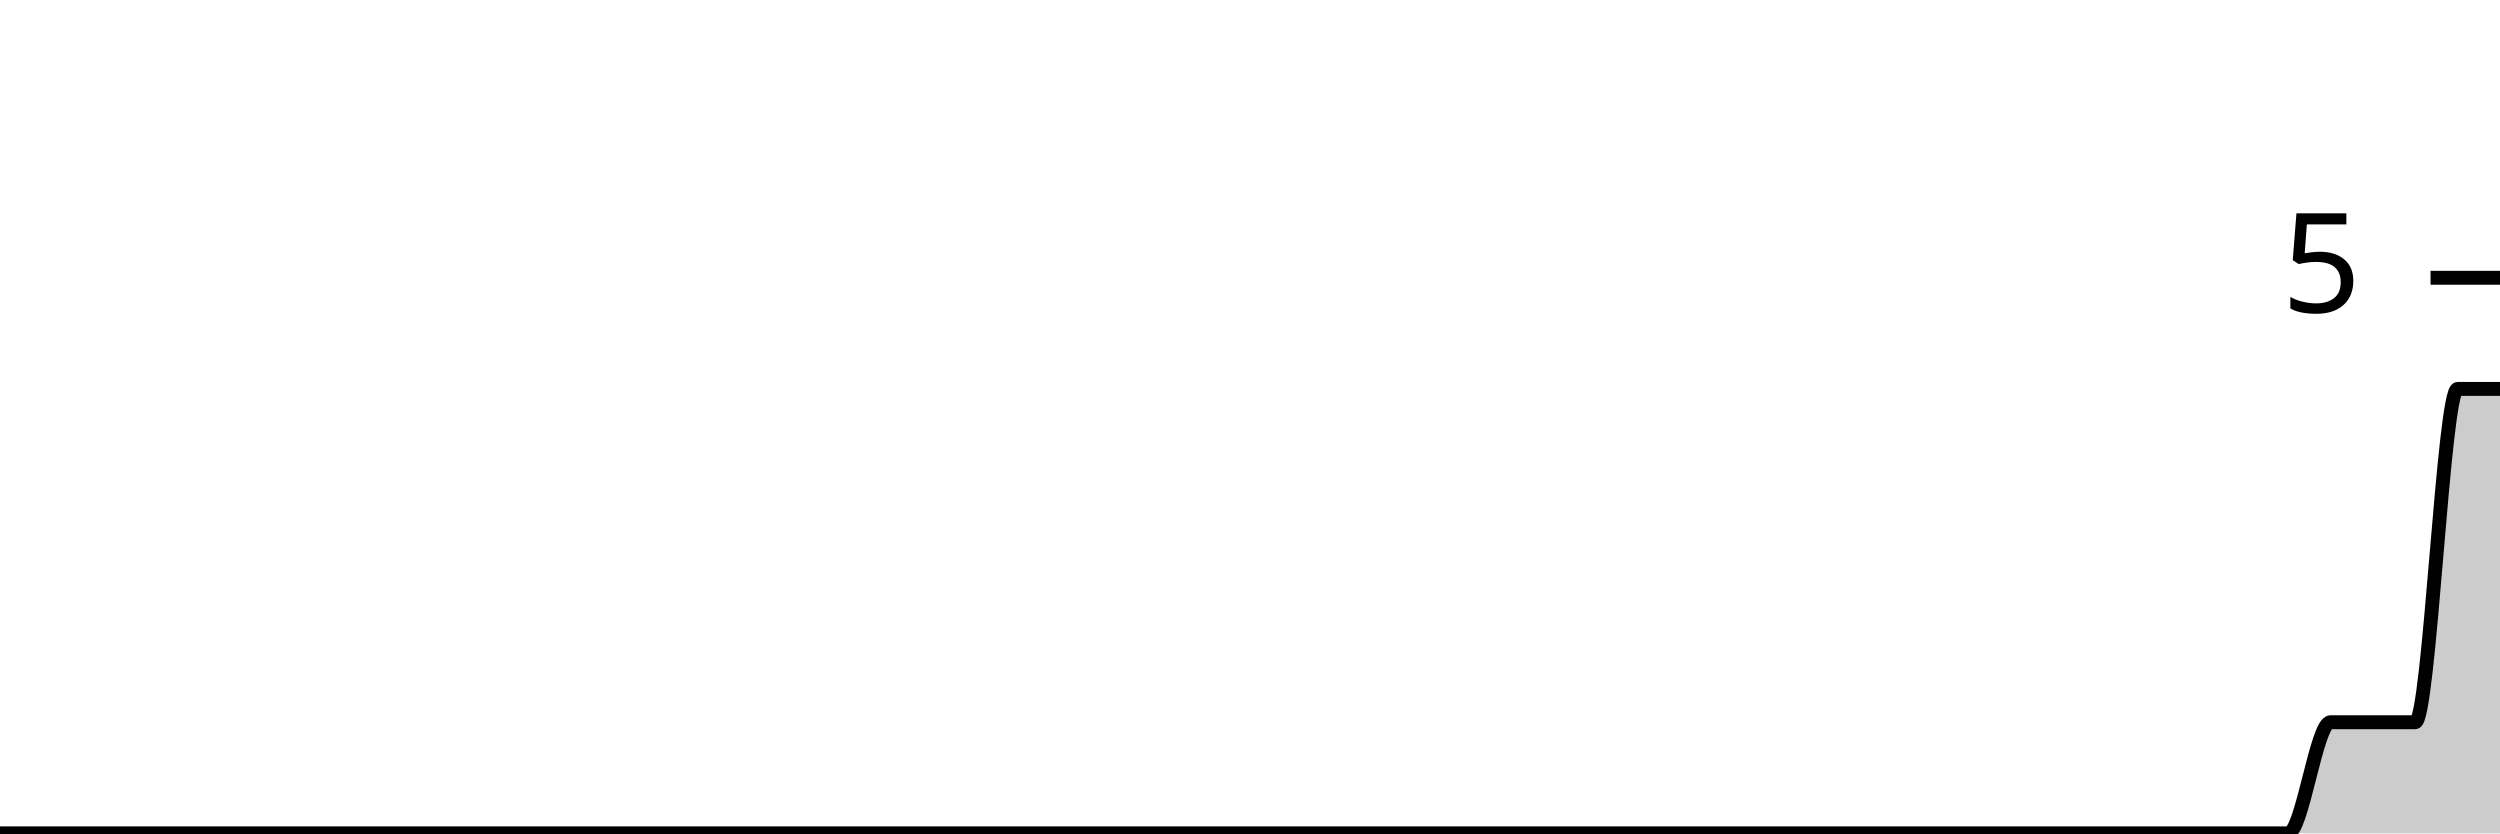
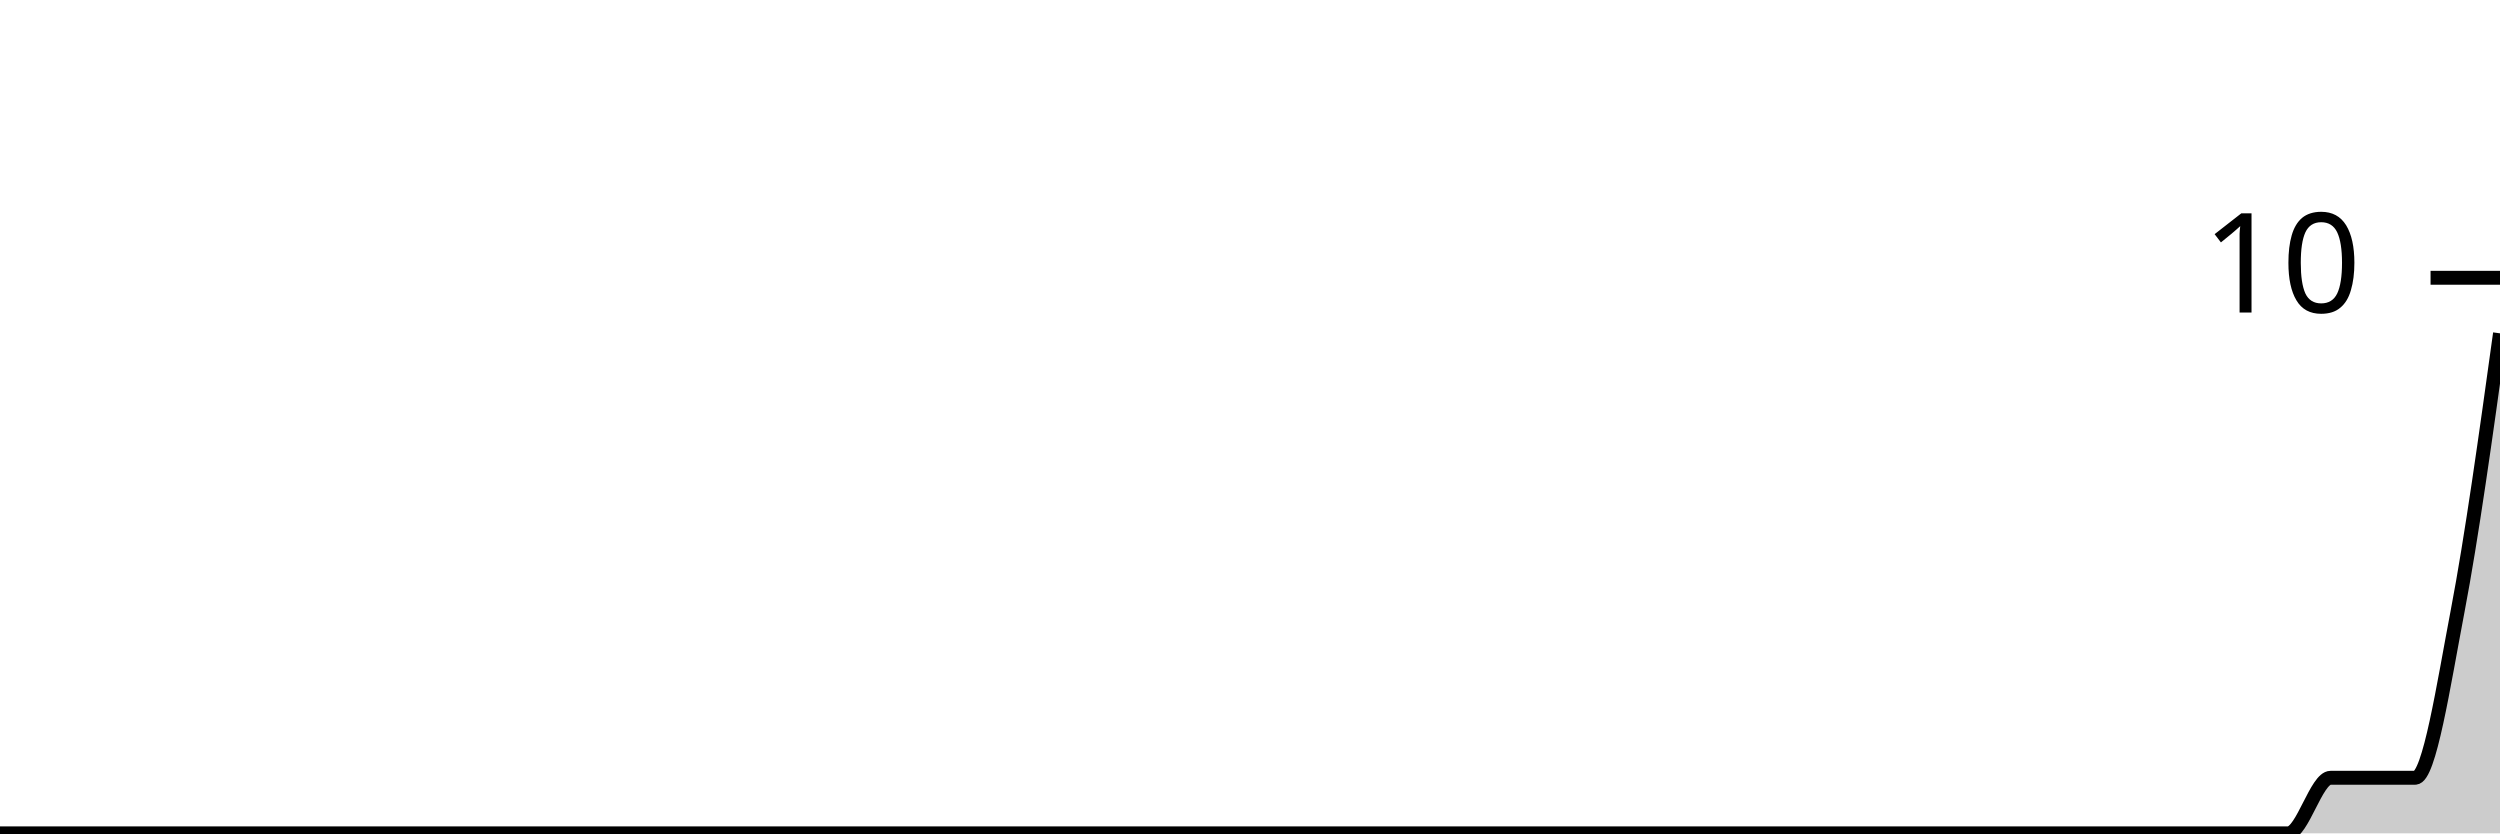
<svg xmlns="http://www.w3.org/2000/svg" viewBox="0 0 180 60">
  <g transform="translate(0,20)">
-     <path class="area" fill="rgba(0, 0, 0, 0.2)" d="M0,40C1.017,40,2.034,40,3.051,40C4.068,40,5.085,40,6.102,40C7.119,40,8.136,40,9.153,40C10.169,40,11.186,40,12.203,40C13.22,40,14.237,40,15.254,40C16.271,40,17.288,40,18.305,40C19.322,40,20.339,40,21.356,40C22.373,40,23.39,40,24.407,40C25.424,40,26.441,40,27.458,40C28.475,40,29.492,40,30.508,40C31.525,40,32.542,40,33.559,40C34.576,40,35.593,40,36.61,40C37.627,40,38.644,40,39.661,40C40.678,40,41.695,40,42.712,40C43.729,40,44.746,40,45.763,40C46.78,40,47.797,40,48.814,40C49.831,40,50.847,40,51.864,40C52.881,40,53.898,40,54.915,40C55.932,40,56.949,40,57.966,40C58.983,40,60,40,61.017,40C62.034,40,63.051,40,64.068,40C65.085,40,66.102,40,67.119,40C68.136,40,69.153,40,70.169,40C71.186,40,72.203,40,73.22,40C74.237,40,75.254,40,76.271,40C77.288,40,78.305,40,79.322,40C80.339,40,81.356,40,82.373,40C83.39,40,84.407,40,85.424,40C86.441,40,87.458,40,88.475,40C89.492,40,90.508,40,91.525,40C92.542,40,93.559,40,94.576,40C95.593,40,96.61,40,97.627,40C98.644,40,99.661,40,100.678,40C101.695,40,102.712,40,103.729,40C104.746,40,105.763,40,106.78,40C107.797,40,108.814,40,109.831,40C110.847,40,111.864,40,112.881,40C113.898,40,114.915,40,115.932,40C116.949,40,117.966,40,118.983,40C120,40,121.017,40,122.034,40C123.051,40,124.068,40,125.085,40C126.102,40,127.119,40,128.136,40C129.153,40,130.169,40,131.186,40C132.203,40,133.22,40,134.237,40C135.254,40,136.271,40,137.288,40C138.305,40,139.322,40,140.339,40C141.356,40,142.373,40,143.39,40C144.407,40,145.424,40,146.441,40C147.458,40,148.475,40,149.492,40C150.508,40,151.525,40,152.542,40C153.559,40,154.576,40,155.593,40C156.61,40,157.627,40,158.644,40C159.661,40,160.678,40,161.695,40C162.712,40,163.729,40,164.746,40C165.763,40,166.78,32,167.797,32C168.814,32,169.831,32,170.847,32C171.864,32,172.881,32,173.898,32C174.915,32,175.932,8,176.949,8C177.966,8,178.983,8,180,8L180,40C178.983,40,177.966,40,176.949,40C175.932,40,174.915,40,173.898,40C172.881,40,171.864,40,170.847,40C169.831,40,168.814,40,167.797,40C166.78,40,165.763,40,164.746,40C163.729,40,162.712,40,161.695,40C160.678,40,159.661,40,158.644,40C157.627,40,156.61,40,155.593,40C154.576,40,153.559,40,152.542,40C151.525,40,150.508,40,149.492,40C148.475,40,147.458,40,146.441,40C145.424,40,144.407,40,143.39,40C142.373,40,141.356,40,140.339,40C139.322,40,138.305,40,137.288,40C136.271,40,135.254,40,134.237,40C133.22,40,132.203,40,131.186,40C130.169,40,129.153,40,128.136,40C127.119,40,126.102,40,125.085,40C124.068,40,123.051,40,122.034,40C121.017,40,120,40,118.983,40C117.966,40,116.949,40,115.932,40C114.915,40,113.898,40,112.881,40C111.864,40,110.847,40,109.831,40C108.814,40,107.797,40,106.78,40C105.763,40,104.746,40,103.729,40C102.712,40,101.695,40,100.678,40C99.661,40,98.644,40,97.627,40C96.61,40,95.593,40,94.576,40C93.559,40,92.542,40,91.525,40C90.508,40,89.492,40,88.475,40C87.458,40,86.441,40,85.424,40C84.407,40,83.39,40,82.373,40C81.356,40,80.339,40,79.322,40C78.305,40,77.288,40,76.271,40C75.254,40,74.237,40,73.22,40C72.203,40,71.186,40,70.169,40C69.153,40,68.136,40,67.119,40C66.102,40,65.085,40,64.068,40C63.051,40,62.034,40,61.017,40C60,40,58.983,40,57.966,40C56.949,40,55.932,40,54.915,40C53.898,40,52.881,40,51.864,40C50.847,40,49.831,40,48.814,40C47.797,40,46.78,40,45.763,40C44.746,40,43.729,40,42.712,40C41.695,40,40.678,40,39.661,40C38.644,40,37.627,40,36.61,40C35.593,40,34.576,40,33.559,40C32.542,40,31.525,40,30.508,40C29.492,40,28.475,40,27.458,40C26.441,40,25.424,40,24.407,40C23.39,40,22.373,40,21.356,40C20.339,40,19.322,40,18.305,40C17.288,40,16.271,40,15.254,40C14.237,40,13.22,40,12.203,40C11.186,40,10.169,40,9.153,40C8.136,40,7.119,40,6.102,40C5.085,40,4.068,40,3.051,40C2.034,40,1.017,40,0,40Z" />
-     <path class="line" stroke="black" fill="none" d="M0,40C1.017,40,2.034,40,3.051,40C4.068,40,5.085,40,6.102,40C7.119,40,8.136,40,9.153,40C10.169,40,11.186,40,12.203,40C13.22,40,14.237,40,15.254,40C16.271,40,17.288,40,18.305,40C19.322,40,20.339,40,21.356,40C22.373,40,23.39,40,24.407,40C25.424,40,26.441,40,27.458,40C28.475,40,29.492,40,30.508,40C31.525,40,32.542,40,33.559,40C34.576,40,35.593,40,36.61,40C37.627,40,38.644,40,39.661,40C40.678,40,41.695,40,42.712,40C43.729,40,44.746,40,45.763,40C46.78,40,47.797,40,48.814,40C49.831,40,50.847,40,51.864,40C52.881,40,53.898,40,54.915,40C55.932,40,56.949,40,57.966,40C58.983,40,60,40,61.017,40C62.034,40,63.051,40,64.068,40C65.085,40,66.102,40,67.119,40C68.136,40,69.153,40,70.169,40C71.186,40,72.203,40,73.22,40C74.237,40,75.254,40,76.271,40C77.288,40,78.305,40,79.322,40C80.339,40,81.356,40,82.373,40C83.39,40,84.407,40,85.424,40C86.441,40,87.458,40,88.475,40C89.492,40,90.508,40,91.525,40C92.542,40,93.559,40,94.576,40C95.593,40,96.61,40,97.627,40C98.644,40,99.661,40,100.678,40C101.695,40,102.712,40,103.729,40C104.746,40,105.763,40,106.78,40C107.797,40,108.814,40,109.831,40C110.847,40,111.864,40,112.881,40C113.898,40,114.915,40,115.932,40C116.949,40,117.966,40,118.983,40C120,40,121.017,40,122.034,40C123.051,40,124.068,40,125.085,40C126.102,40,127.119,40,128.136,40C129.153,40,130.169,40,131.186,40C132.203,40,133.22,40,134.237,40C135.254,40,136.271,40,137.288,40C138.305,40,139.322,40,140.339,40C141.356,40,142.373,40,143.39,40C144.407,40,145.424,40,146.441,40C147.458,40,148.475,40,149.492,40C150.508,40,151.525,40,152.542,40C153.559,40,154.576,40,155.593,40C156.61,40,157.627,40,158.644,40C159.661,40,160.678,40,161.695,40C162.712,40,163.729,40,164.746,40C165.763,40,166.78,32,167.797,32C168.814,32,169.831,32,170.847,32C171.864,32,172.881,32,173.898,32C174.915,32,175.932,8,176.949,8C177.966,8,178.983,8,180,8" />
+     <path class="area" fill="rgba(0, 0, 0, 0.2)" d="M0,40C1.017,40,2.034,40,3.051,40C4.068,40,5.085,40,6.102,40C7.119,40,8.136,40,9.153,40C10.169,40,11.186,40,12.203,40C13.22,40,14.237,40,15.254,40C16.271,40,17.288,40,18.305,40C19.322,40,20.339,40,21.356,40C22.373,40,23.39,40,24.407,40C25.424,40,26.441,40,27.458,40C28.475,40,29.492,40,30.508,40C31.525,40,32.542,40,33.559,40C34.576,40,35.593,40,36.61,40C37.627,40,38.644,40,39.661,40C40.678,40,41.695,40,42.712,40C43.729,40,44.746,40,45.763,40C46.78,40,47.797,40,48.814,40C49.831,40,50.847,40,51.864,40C52.881,40,53.898,40,54.915,40C55.932,40,56.949,40,57.966,40C58.983,40,60,40,61.017,40C62.034,40,63.051,40,64.068,40C65.085,40,66.102,40,67.119,40C68.136,40,69.153,40,70.169,40C71.186,40,72.203,40,73.22,40C74.237,40,75.254,40,76.271,40C77.288,40,78.305,40,79.322,40C80.339,40,81.356,40,82.373,40C83.39,40,84.407,40,85.424,40C86.441,40,87.458,40,88.475,40C89.492,40,90.508,40,91.525,40C92.542,40,93.559,40,94.576,40C95.593,40,96.61,40,97.627,40C98.644,40,99.661,40,100.678,40C101.695,40,102.712,40,103.729,40C104.746,40,105.763,40,106.78,40C107.797,40,108.814,40,109.831,40C110.847,40,111.864,40,112.881,40C113.898,40,114.915,40,115.932,40C116.949,40,117.966,40,118.983,40C120,40,121.017,40,122.034,40C123.051,40,124.068,40,125.085,40C126.102,40,127.119,40,128.136,40C129.153,40,130.169,40,131.186,40C132.203,40,133.22,40,134.237,40C135.254,40,136.271,40,137.288,40C138.305,40,139.322,40,140.339,40C141.356,40,142.373,40,143.39,40C144.407,40,145.424,40,146.441,40C147.458,40,148.475,40,149.492,40C150.508,40,151.525,40,152.542,40C153.559,40,154.576,40,155.593,40C156.61,40,157.627,40,158.644,40C159.661,40,160.678,40,161.695,40C162.712,40,163.729,40,164.746,40C165.763,40,166.78,36,167.797,36C168.814,36,169.831,36,170.847,36C171.864,36,172.881,36,173.898,36C174.915,36,175.932,29.333,176.949,24C177.966,18.667,178.983,11.333,180,4L180,40C178.983,40,177.966,40,176.949,40C175.932,40,174.915,40,173.898,40C172.881,40,171.864,40,170.847,40C169.831,40,168.814,40,167.797,40C166.78,40,165.763,40,164.746,40C163.729,40,162.712,40,161.695,40C160.678,40,159.661,40,158.644,40C157.627,40,156.61,40,155.593,40C154.576,40,153.559,40,152.542,40C151.525,40,150.508,40,149.492,40C148.475,40,147.458,40,146.441,40C145.424,40,144.407,40,143.39,40C142.373,40,141.356,40,140.339,40C139.322,40,138.305,40,137.288,40C136.271,40,135.254,40,134.237,40C133.22,40,132.203,40,131.186,40C130.169,40,129.153,40,128.136,40C127.119,40,126.102,40,125.085,40C124.068,40,123.051,40,122.034,40C121.017,40,120,40,118.983,40C117.966,40,116.949,40,115.932,40C114.915,40,113.898,40,112.881,40C111.864,40,110.847,40,109.831,40C108.814,40,107.797,40,106.78,40C105.763,40,104.746,40,103.729,40C102.712,40,101.695,40,100.678,40C99.661,40,98.644,40,97.627,40C96.61,40,95.593,40,94.576,40C93.559,40,92.542,40,91.525,40C90.508,40,89.492,40,88.475,40C87.458,40,86.441,40,85.424,40C84.407,40,83.39,40,82.373,40C81.356,40,80.339,40,79.322,40C78.305,40,77.288,40,76.271,40C75.254,40,74.237,40,73.22,40C72.203,40,71.186,40,70.169,40C69.153,40,68.136,40,67.119,40C66.102,40,65.085,40,64.068,40C63.051,40,62.034,40,61.017,40C60,40,58.983,40,57.966,40C56.949,40,55.932,40,54.915,40C53.898,40,52.881,40,51.864,40C50.847,40,49.831,40,48.814,40C47.797,40,46.78,40,45.763,40C44.746,40,43.729,40,42.712,40C41.695,40,40.678,40,39.661,40C38.644,40,37.627,40,36.61,40C35.593,40,34.576,40,33.559,40C32.542,40,31.525,40,30.508,40C29.492,40,28.475,40,27.458,40C26.441,40,25.424,40,24.407,40C23.39,40,22.373,40,21.356,40C20.339,40,19.322,40,18.305,40C17.288,40,16.271,40,15.254,40C14.237,40,13.22,40,12.203,40C11.186,40,10.169,40,9.153,40C8.136,40,7.119,40,6.102,40C5.085,40,4.068,40,3.051,40C2.034,40,1.017,40,0,40Z" />
+     <path class="line" stroke="black" fill="none" d="M0,40C1.017,40,2.034,40,3.051,40C4.068,40,5.085,40,6.102,40C7.119,40,8.136,40,9.153,40C10.169,40,11.186,40,12.203,40C13.22,40,14.237,40,15.254,40C16.271,40,17.288,40,18.305,40C19.322,40,20.339,40,21.356,40C22.373,40,23.39,40,24.407,40C25.424,40,26.441,40,27.458,40C28.475,40,29.492,40,30.508,40C31.525,40,32.542,40,33.559,40C34.576,40,35.593,40,36.61,40C37.627,40,38.644,40,39.661,40C40.678,40,41.695,40,42.712,40C43.729,40,44.746,40,45.763,40C46.78,40,47.797,40,48.814,40C49.831,40,50.847,40,51.864,40C52.881,40,53.898,40,54.915,40C55.932,40,56.949,40,57.966,40C58.983,40,60,40,61.017,40C62.034,40,63.051,40,64.068,40C65.085,40,66.102,40,67.119,40C68.136,40,69.153,40,70.169,40C71.186,40,72.203,40,73.22,40C74.237,40,75.254,40,76.271,40C77.288,40,78.305,40,79.322,40C80.339,40,81.356,40,82.373,40C83.39,40,84.407,40,85.424,40C86.441,40,87.458,40,88.475,40C89.492,40,90.508,40,91.525,40C92.542,40,93.559,40,94.576,40C95.593,40,96.61,40,97.627,40C98.644,40,99.661,40,100.678,40C101.695,40,102.712,40,103.729,40C104.746,40,105.763,40,106.78,40C107.797,40,108.814,40,109.831,40C110.847,40,111.864,40,112.881,40C113.898,40,114.915,40,115.932,40C116.949,40,117.966,40,118.983,40C120,40,121.017,40,122.034,40C123.051,40,124.068,40,125.085,40C126.102,40,127.119,40,128.136,40C129.153,40,130.169,40,131.186,40C132.203,40,133.22,40,134.237,40C135.254,40,136.271,40,137.288,40C138.305,40,139.322,40,140.339,40C141.356,40,142.373,40,143.39,40C144.407,40,145.424,40,146.441,40C147.458,40,148.475,40,149.492,40C150.508,40,151.525,40,152.542,40C153.559,40,154.576,40,155.593,40C156.61,40,157.627,40,158.644,40C159.661,40,160.678,40,161.695,40C162.712,40,163.729,40,164.746,40C165.763,40,166.78,36,167.797,36C168.814,36,169.831,36,170.847,36C171.864,36,172.881,36,173.898,36C174.915,36,175.932,29.333,176.949,24C177.966,18.667,178.983,11.333,180,4" />
    <path class="axis-ceiling" stroke-width="1" stroke="black" fill="none" d="M175,0L180,0" />
-     <text class="axis-ceiling-label" font-family="sans-serif" text-anchor="end" font-size="10px" x="170" y="2.5">5</text>
+     <text class="axis-ceiling-label" font-family="sans-serif" text-anchor="end" font-size="10px" x="170" y="2.5">10</text>
  </g>
</svg>
